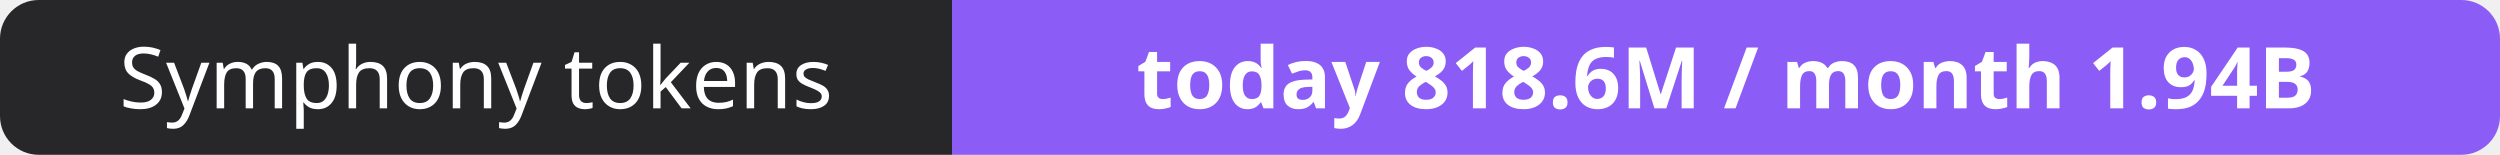
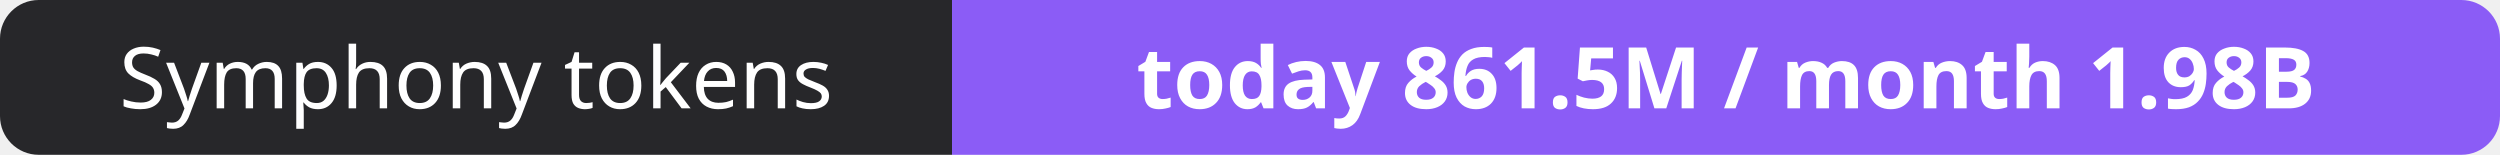
- <svg xmlns="http://www.w3.org/2000/svg" width="323" height="20" role="img" aria-label="Symphony tokens: today 818.6M / month 1.94B">
+ <svg xmlns="http://www.w3.org/2000/svg" width="323" height="20" role="img" aria-label="Symphony tokens: today 861.5M / month 1.98B">
  <clipPath id="r">
    <rect width="323" height="20" rx="5" fill="#fff" />
  </clipPath>
  <g clip-path="url(#r)">
    <rect width="123" height="20" fill="#27272a" />
    <rect x="123" width="200" height="20" fill="#8b5cf6" />
  </g>
  <g fill="#fff" text-anchor="middle" font-family="Verdana,Geneva,sans-serif" font-size="11">
    <text x="61.5" y="14">Symphony tokens</text>
-     <text x="223.0" y="14" font-weight="700">today 818.6M / month 1.94B</text>
+     <text x="223.0" y="14" font-weight="700">today 861.5M / month 1.98B</text>
  </g>
</svg>
